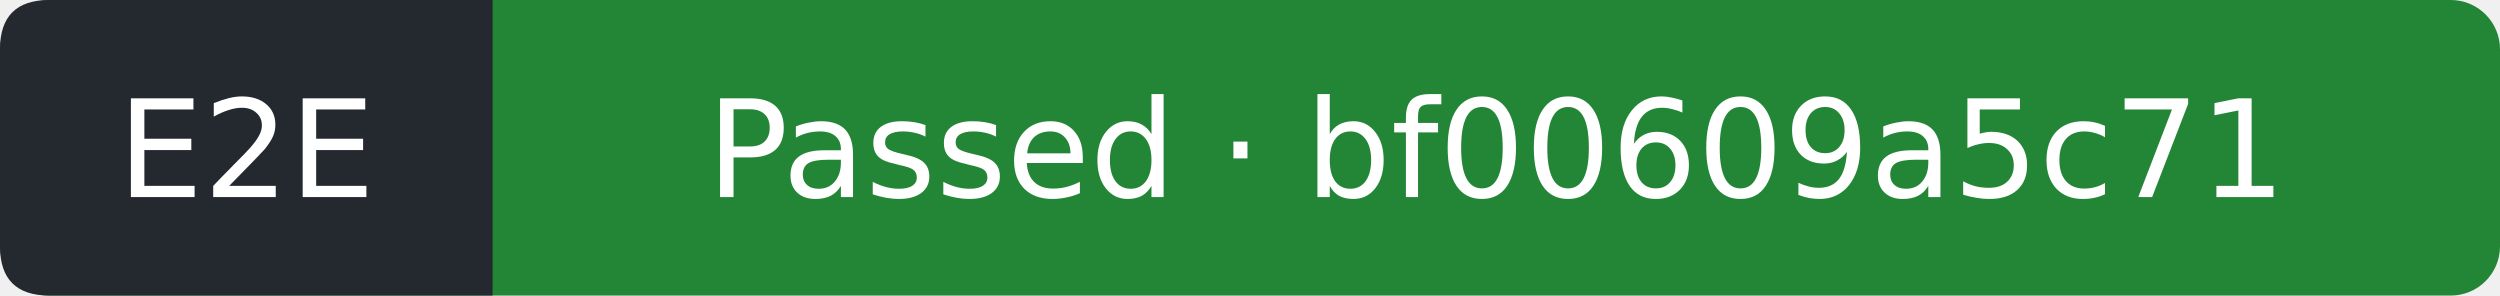
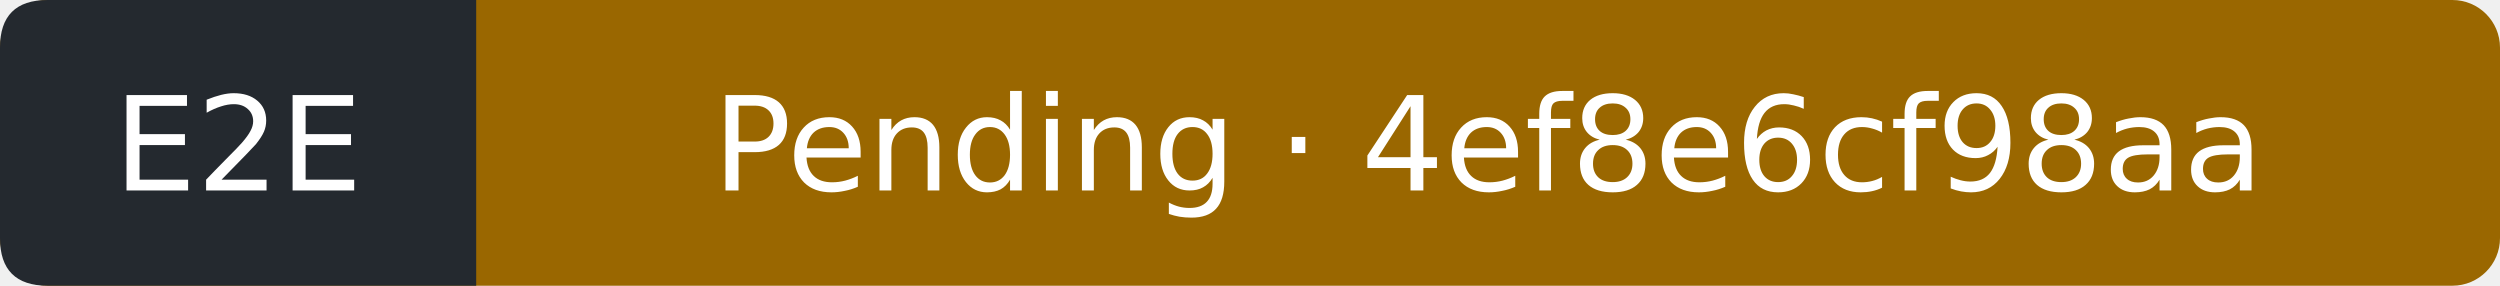
- <svg xmlns="http://www.w3.org/2000/svg" width="203" height="24" viewBox="0 0 203 24" role="img" aria-label="E2E: Passed; covered commit bf00609a5c719bac0bdcd479f074149bb86cac7d; observed 2026-10-15T16:48:08Z">
-   <rect width="203" height="24" rx="4" fill="#238636" />
+ <svg xmlns="http://www.w3.org/2000/svg" width="210" height="24" viewBox="0 0 210 24" role="img" aria-label="E2E: Pending; covered commit 4ef8e6cf98aa025da06fb1cc9fbeaee4d520c1d5; observed 2026-10-15T17:53:09Z">
+   <rect width="210" height="24" rx="4" fill="#9a6700" />
  <path d="M4 0H40V24H4Q0 24 0 20V4Q0 0 4 0" fill="#24292f" />
  <g fill="#fff" text-anchor="middle" font-family="Verdana,DejaVu Sans,sans-serif" font-size="11">
    <text x="20" y="16">E2E</text>
-     <text x="121.5" y="16">Passed · bf00609a5c71</text>
+     <text x="125" y="16">Pending · 4ef8e6cf98aa</text>
  </g>
</svg>
